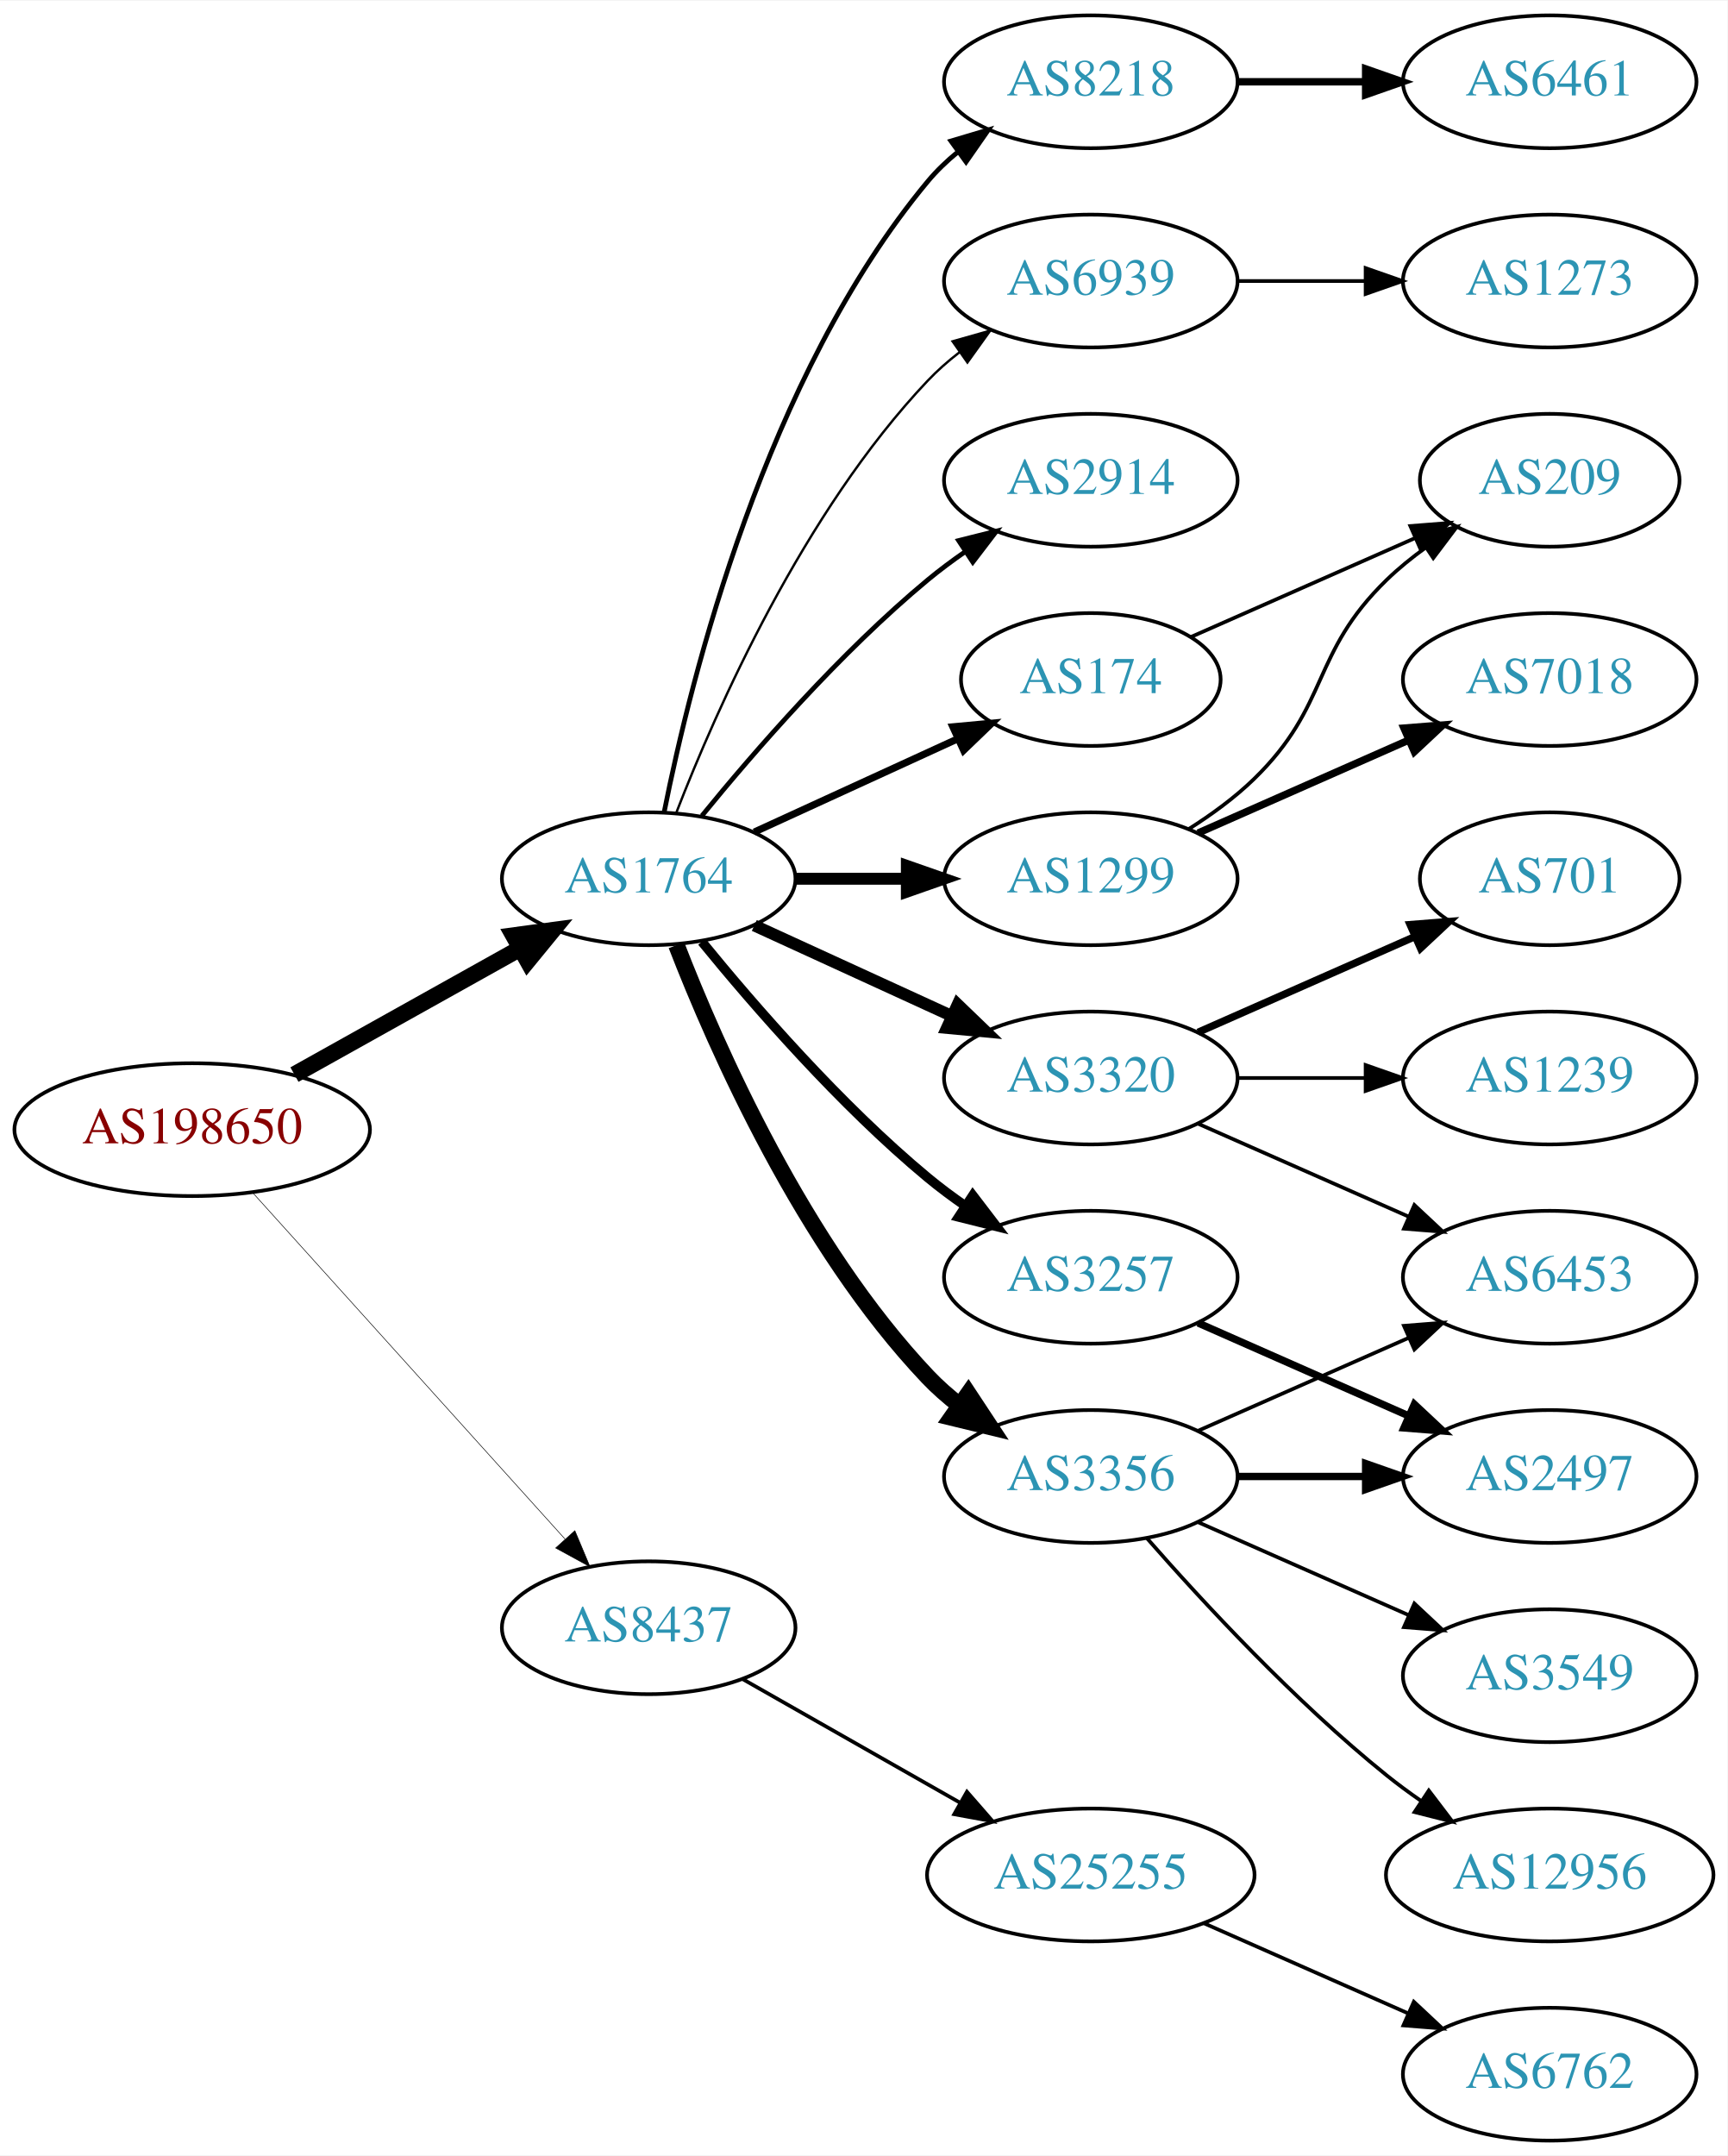
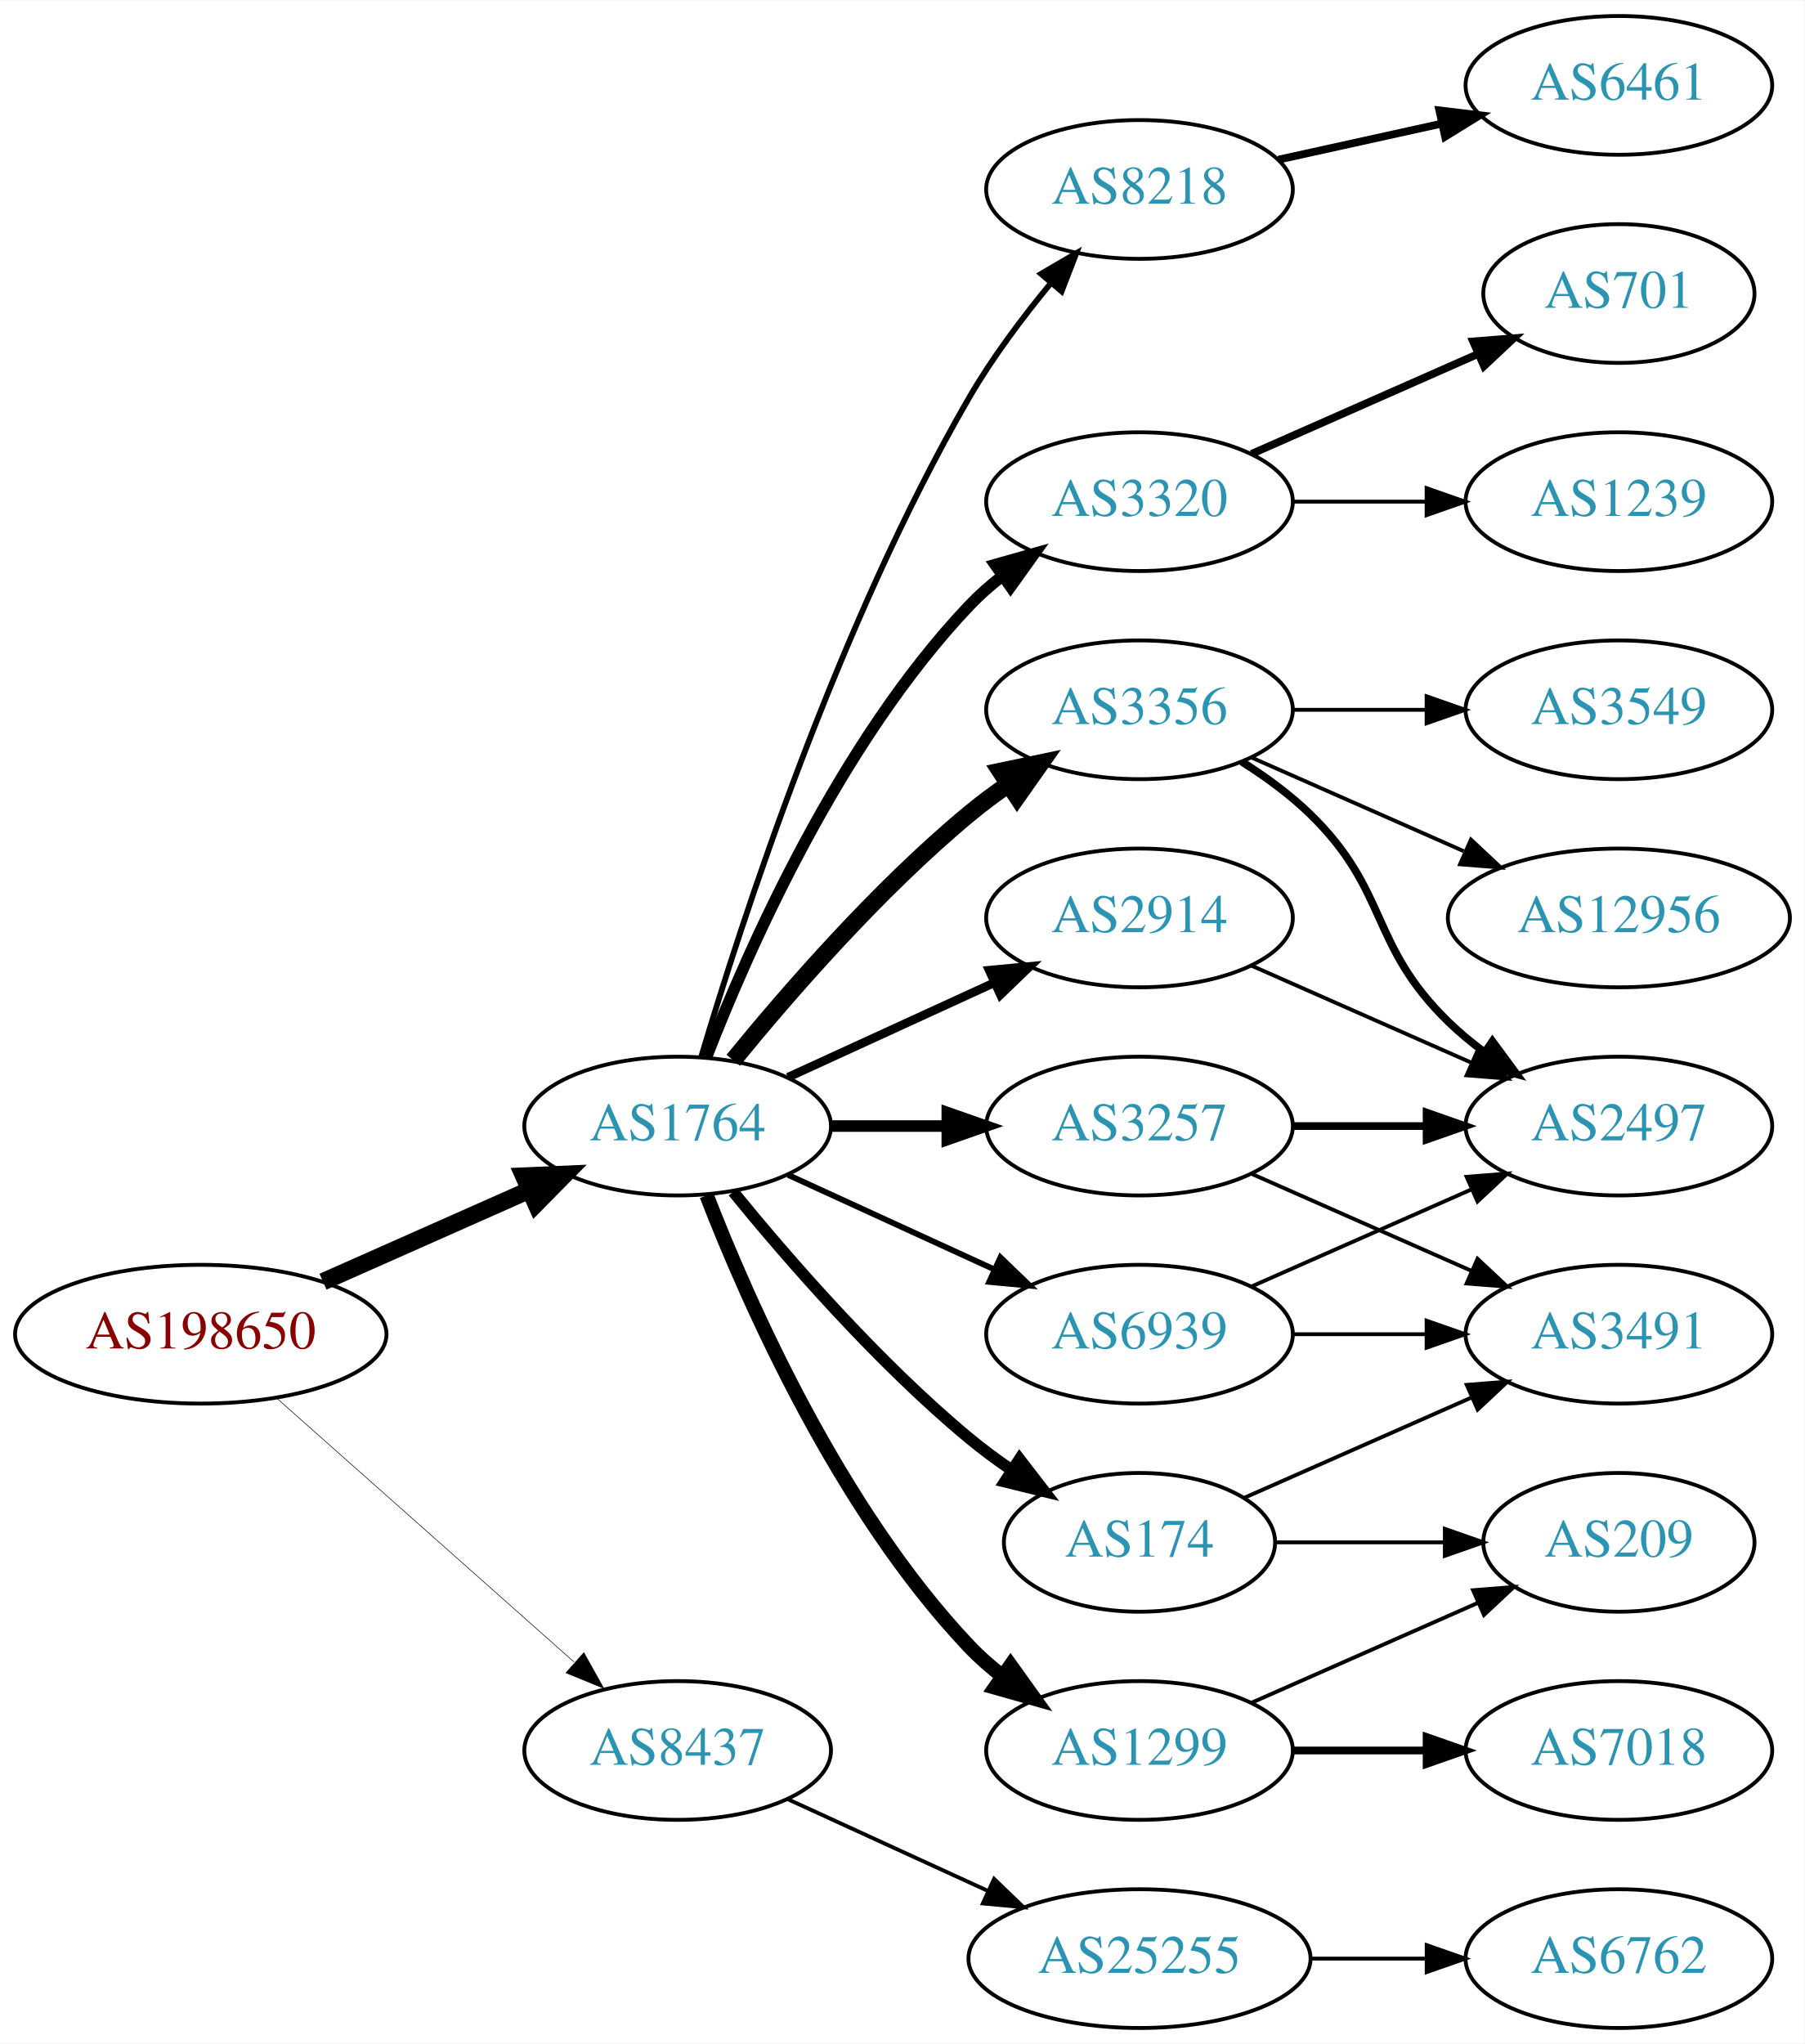
- <svg xmlns="http://www.w3.org/2000/svg" xmlns:xlink="http://www.w3.org/1999/xlink" width="468pt" height="584pt" viewBox="0.00 0.00 468.27 584.00">
-   <g id="graph0" class="graph" transform="scale(1 1) rotate(0) translate(4 580)">
-     <polygon fill="white" stroke="none" points="-4,4 -4,-580 464.269,-580 464.269,4 -4,4" />
+ <svg xmlns="http://www.w3.org/2000/svg" xmlns:xlink="http://www.w3.org/1999/xlink" width="468pt" height="530pt" viewBox="0.00 0.00 468.27 530.00">
+   <g id="graph0" class="graph" transform="scale(1 1) rotate(0) translate(4 526)">
+     <polygon fill="white" stroke="none" points="-4,4 -4,-526 464.269,-526 464.269,4 -4,4" />
    <g id="node1" class="node">
      <g id="a_node1">
        <a xlink:href="/asn/198650" xlink:title="AS198650 ~ APPLIED CHEMICALS Handels-GmbH [AT]">
-           <ellipse fill="#ffffff" stroke="black" cx="48.096" cy="-274" rx="48.192" ry="18" />
-           <text text-anchor="middle" x="48.096" y="-270.3" font-family="Times,serif" font-size="14.00" fill="#880000">AS198650</text>
+           <ellipse fill="#ffffff" stroke="black" cx="48.096" cy="-180" rx="48.192" ry="18" />
+           <text text-anchor="middle" x="48.096" y="-176.3" font-family="Times,serif" font-size="14.00" fill="#880000">AS198650</text>
        </a>
      </g>
    </g>
    <g id="node2" class="node">
      <g id="a_node2">
        <a xlink:href="/asn/1764" xlink:title="AS1764 ~ NEXTLAYER-AS [AT]">
-           <ellipse fill="#ffffff" stroke="black" cx="171.838" cy="-342" rx="39.794" ry="18" />
-           <text text-anchor="middle" x="171.838" y="-338.3" font-family="Times,serif" font-size="14.00" fill="#2c94b3">AS1764</text>
+           <ellipse fill="#ffffff" stroke="black" cx="171.838" cy="-234" rx="39.794" ry="18" />
+           <text text-anchor="middle" x="171.838" y="-230.3" font-family="Times,serif" font-size="14.00" fill="#2c94b3">AS1764</text>
        </a>
      </g>
    </g>
    <g id="edge1" class="edge">
-       <path fill="none" stroke="black" stroke-width="4.5" d="M75.813,-288.923C93.819,-298.981 117.721,-312.331 137.048,-323.126" />
-       <polygon fill="black" stroke="black" stroke-width="4.5" points="135.194,-326.601 145.845,-328.04 139.034,-319.726 135.194,-326.601" />
+       <path fill="none" stroke="black" stroke-width="4.5" d="M79.816,-193.626C96.101,-200.85 116.238,-209.781 133.427,-217.406" />
+       <polygon fill="black" stroke="black" stroke-width="4.5" points="131.893,-221.033 142.631,-221.488 135.086,-213.834 131.893,-221.033" />
    </g>
    <g id="node3" class="node">
      <g id="a_node3">
        <a xlink:href="/asn/8437" xlink:title="AS8437 ~ Hutchison Drei Austria GmbH [AT]">
-           <ellipse fill="#ffffff" stroke="black" cx="171.838" cy="-139" rx="39.794" ry="18" />
-           <text text-anchor="middle" x="171.838" y="-135.3" font-family="Times,serif" font-size="14.00" fill="#2c94b3">AS8437</text>
+           <ellipse fill="#ffffff" stroke="black" cx="171.838" cy="-72" rx="39.794" ry="18" />
+           <text text-anchor="middle" x="171.838" y="-68.3" font-family="Times,serif" font-size="14.00" fill="#2c94b3">AS8437</text>
        </a>
      </g>
    </g>
    <g id="edge2" class="edge">
-       <path fill="none" stroke="black" stroke-width="0.155" d="M64.514,-256.902C85.945,-233.138 124.837,-190.01 149.174,-163.023" />
-       <polygon fill="black" stroke="black" stroke-width="0.155" points="151.827,-165.307 155.925,-155.537 146.629,-160.619 151.827,-165.307" />
+       <path fill="none" stroke="black" stroke-width="0.15" d="M67.851,-163.362C88.495,-145.048 121.814,-115.49 144.941,-94.974" />
+       <polygon fill="black" stroke="black" stroke-width="0.15" points="147.5,-97.382 152.658,-88.128 142.855,-92.146 147.5,-97.382" />
    </g>
    <g id="node4" class="node">
      <g id="a_node4">
-         <a xlink:href="/asn/2914" xlink:title="AS2914 ~ NTT America, Inc. [US]">
-           <ellipse fill="#ffffff" stroke="black" cx="291.681" cy="-450" rx="39.794" ry="18" />
-           <text text-anchor="middle" x="291.681" y="-446.3" font-family="Times,serif" font-size="14.00" fill="#2c94b3">AS2914</text>
+         <a xlink:href="/asn/3356" xlink:title="AS3356 ~ Level 3 Parent, LLC [US]">
+           <ellipse fill="#ffffff" stroke="black" cx="291.681" cy="-342" rx="39.794" ry="18" />
+           <text text-anchor="middle" x="291.681" y="-338.3" font-family="Times,serif" font-size="14.00" fill="#2c94b3">AS3356</text>
        </a>
      </g>
    </g>
    <g id="edge3" class="edge">
-       <path fill="none" stroke="black" stroke-width="1.286" d="M186.257,-359.065C200.372,-376.375 223.786,-403.345 247.484,-423 250.701,-425.668 254.201,-428.27 257.772,-430.741" />
-       <polygon fill="black" stroke="black" stroke-width="1.286" points="255.85,-433.666 266.128,-436.236 259.695,-427.817 255.85,-433.666" />
+       <path fill="none" stroke="black" stroke-width="4.5" d="M186.257,-251.065C200.372,-268.375 223.786,-295.345 247.484,-315 250.701,-317.668 254.201,-320.27 257.772,-322.741" />
+       <polygon fill="black" stroke="black" stroke-width="4.5" points="255.609,-326.032 266.128,-328.236 259.936,-319.452 255.609,-326.032" />
    </g>
    <g id="node5" class="node">
      <g id="a_node5">
-         <a xlink:href="/asn/174" xlink:title="AS174 ~ Cogent Communications [US]">
-           <ellipse fill="#ffffff" stroke="black" cx="291.681" cy="-396" rx="35.194" ry="18" />
-           <text text-anchor="middle" x="291.681" y="-392.3" font-family="Times,serif" font-size="14.00" fill="#2c94b3">AS174</text>
+         <a xlink:href="/asn/2914" xlink:title="AS2914 ~ NTT America, Inc. [US]">
+           <ellipse fill="#ffffff" stroke="black" cx="291.681" cy="-288" rx="39.794" ry="18" />
+           <text text-anchor="middle" x="291.681" y="-284.3" font-family="Times,serif" font-size="14.00" fill="#2c94b3">AS2914</text>
        </a>
      </g>
    </g>
    <g id="edge4" class="edge">
-       <path fill="none" stroke="black" stroke-width="1.929" d="M200.467,-354.661C216.883,-362.183 237.865,-371.798 255.461,-379.861" />
-       <polygon fill="black" stroke="black" stroke-width="1.929" points="254.29,-383.174 264.839,-384.158 257.206,-376.811 254.29,-383.174" />
+       <path fill="none" stroke="black" stroke-width="2.25" d="M200.467,-246.661C216.424,-253.973 236.694,-263.261 253.977,-271.181" />
+       <polygon fill="black" stroke="black" stroke-width="2.25" points="252.676,-274.435 263.225,-275.419 255.592,-268.071 252.676,-274.435" />
    </g>
    <g id="node6" class="node">
      <g id="a_node6">
        <a xlink:href="/asn/3257" xlink:title="AS3257 ~ GTT [DE]">
          <ellipse fill="#ffffff" stroke="black" cx="291.681" cy="-234" rx="39.794" ry="18" />
          <text text-anchor="middle" x="291.681" y="-230.3" font-family="Times,serif" font-size="14.00" fill="#2c94b3">AS3257</text>
        </a>
      </g>
    </g>
    <g id="edge5" class="edge">
-       <path fill="none" stroke="black" stroke-width="2.571" d="M186.257,-324.935C200.372,-307.625 223.786,-280.655 247.484,-261 250.701,-258.332 254.201,-255.73 257.772,-253.259" />
-       <polygon fill="black" stroke="black" stroke-width="2.571" points="259.695,-256.183 266.128,-247.764 255.85,-250.334 259.695,-256.183" />
+       <path fill="none" stroke="black" stroke-width="3" d="M211.751,-234C221.304,-234 231.654,-234 241.616,-234" />
+       <polygon fill="black" stroke="black" stroke-width="3" points="241.809,-237.5 251.809,-234 241.809,-230.5 241.809,-237.5" />
    </g>
    <g id="node7" class="node">
      <g id="a_node7">
-         <a xlink:href="/asn/3320" xlink:title="AS3320 ~ DTAG [DE]">
-           <ellipse fill="#ffffff" stroke="black" cx="291.681" cy="-288" rx="39.794" ry="18" />
-           <text text-anchor="middle" x="291.681" y="-284.3" font-family="Times,serif" font-size="14.00" fill="#2c94b3">AS3320</text>
+         <a xlink:href="/asn/174" xlink:title="AS174 ~ Cogent Communications [US]">
+           <ellipse fill="#ffffff" stroke="black" cx="291.681" cy="-126" rx="35.194" ry="18" />
+           <text text-anchor="middle" x="291.681" y="-122.3" font-family="Times,serif" font-size="14.00" fill="#2c94b3">AS174</text>
        </a>
      </g>
    </g>
    <g id="edge6" class="edge">
-       <path fill="none" stroke="black" stroke-width="3.214" d="M200.467,-329.339C216.424,-322.027 236.694,-312.739 253.977,-304.819" />
-       <polygon fill="black" stroke="black" stroke-width="3.214" points="255.592,-307.929 263.225,-300.581 252.676,-301.565 255.592,-307.929" />
+       <path fill="none" stroke="black" stroke-width="3" d="M186.257,-216.935C200.372,-199.625 223.786,-172.655 247.484,-153 250.948,-150.128 254.74,-147.331 258.595,-144.692" />
+       <polygon fill="black" stroke="black" stroke-width="3" points="260.556,-147.592 267.027,-139.203 256.737,-141.725 260.556,-147.592" />
    </g>
    <g id="node8" class="node">
      <g id="a_node8">
-         <a xlink:href="/asn/3356" xlink:title="AS3356 ~ Level 3 Parent, LLC [US]">
-           <ellipse fill="#ffffff" stroke="black" cx="291.681" cy="-180" rx="39.794" ry="18" />
-           <text text-anchor="middle" x="291.681" y="-176.3" font-family="Times,serif" font-size="14.00" fill="#2c94b3">AS3356</text>
+         <a xlink:href="/asn/8218" xlink:title="AS8218 ~ legacy Neotelecoms [FR]">
+           <ellipse fill="#ffffff" stroke="black" cx="291.681" cy="-477" rx="39.794" ry="18" />
+           <text text-anchor="middle" x="291.681" y="-473.3" font-family="Times,serif" font-size="14.00" fill="#2c94b3">AS8218</text>
        </a>
      </g>
    </g>
    <g id="edge7" class="edge">
-       <path fill="none" stroke="black" stroke-width="4.5" d="M179.361,-324.006C190.112,-296.272 213.769,-242.571 247.484,-207 250.07,-204.272 252.988,-201.706 256.056,-199.323" />
-       <polygon fill="black" stroke="black" stroke-width="4.5" points="258.486,-202.427 264.404,-193.457 253.959,-195.984 258.486,-202.427" />
+       <path fill="none" stroke="black" stroke-width="1.5" d="M177.97,-252.003C188.248,-286.585 213.333,-364.096 247.484,-423 253.478,-433.337 261.34,-443.799 268.713,-452.726" />
+       <polygon fill="black" stroke="black" stroke-width="1.5" points="266.133,-455.095 275.278,-460.445 271.465,-450.56 266.133,-455.095" />
    </g>
    <g id="node9" class="node">
      <g id="a_node9">
        <a xlink:href="/asn/1299" xlink:title="AS1299 ~ Telia Carrier [EU]">
-           <ellipse fill="#ffffff" stroke="black" cx="291.681" cy="-342" rx="39.794" ry="18" />
-           <text text-anchor="middle" x="291.681" y="-338.3" font-family="Times,serif" font-size="14.00" fill="#2c94b3">AS1299</text>
+           <ellipse fill="#ffffff" stroke="black" cx="291.681" cy="-72" rx="39.794" ry="18" />
+           <text text-anchor="middle" x="291.681" y="-68.3" font-family="Times,serif" font-size="14.00" fill="#2c94b3">AS1299</text>
        </a>
      </g>
    </g>
    <g id="edge8" class="edge">
-       <path fill="none" stroke="black" stroke-width="3.214" d="M211.751,-342C221.304,-342 231.654,-342 241.616,-342" />
-       <polygon fill="black" stroke="black" stroke-width="3.214" points="241.809,-345.5 251.809,-342 241.809,-338.5 241.809,-345.5" />
+       <path fill="none" stroke="black" stroke-width="3.75" d="M179.361,-216.006C190.112,-188.272 213.769,-134.571 247.484,-99 250.07,-96.272 252.988,-93.706 256.056,-91.323" />
+       <polygon fill="black" stroke="black" stroke-width="3.75" points="258.234,-94.07 264.404,-85.457 254.21,-88.342 258.234,-94.07" />
    </g>
    <g id="node10" class="node">
      <g id="a_node10">
-         <a xlink:href="/asn/8218" xlink:title="AS8218 ~ legacy Neotelecoms [FR]">
-           <ellipse fill="#ffffff" stroke="black" cx="291.681" cy="-558" rx="39.794" ry="18" />
-           <text text-anchor="middle" x="291.681" y="-554.3" font-family="Times,serif" font-size="14.00" fill="#2c94b3">AS8218</text>
+         <a xlink:href="/asn/3320" xlink:title="AS3320 ~ DTAG [DE]">
+           <ellipse fill="#ffffff" stroke="black" cx="291.681" cy="-396" rx="39.794" ry="18" />
+           <text text-anchor="middle" x="291.681" y="-392.3" font-family="Times,serif" font-size="14.00" fill="#2c94b3">AS3320</text>
        </a>
      </g>
    </g>
    <g id="edge9" class="edge">
-       <path fill="none" stroke="black" stroke-width="1.286" d="M176.037,-360.073C183.2,-396.141 203.474,-478.125 247.484,-531 249.889,-533.889 252.686,-536.563 255.678,-539.013" />
-       <polygon fill="black" stroke="black" stroke-width="1.286" points="253.766,-541.95 263.921,-544.973 257.868,-536.277 253.766,-541.95" />
+       <path fill="none" stroke="black" stroke-width="3" d="M179.361,-251.994C190.112,-279.728 213.769,-333.429 247.484,-369 250.07,-371.728 252.988,-374.294 256.056,-376.677" />
+       <polygon fill="black" stroke="black" stroke-width="3" points="254.21,-379.658 264.404,-382.543 258.234,-373.93 254.21,-379.658" />
    </g>
    <g id="node11" class="node">
      <g id="a_node11">
        <a xlink:href="/asn/6939" xlink:title="AS6939 ~ Hurricane Electric LLC [US]">
-           <ellipse fill="#ffffff" stroke="black" cx="291.681" cy="-504" rx="39.794" ry="18" />
-           <text text-anchor="middle" x="291.681" y="-500.3" font-family="Times,serif" font-size="14.00" fill="#2c94b3">AS6939</text>
+           <ellipse fill="#ffffff" stroke="black" cx="291.681" cy="-180" rx="39.794" ry="18" />
+           <text text-anchor="middle" x="291.681" y="-176.3" font-family="Times,serif" font-size="14.00" fill="#2c94b3">AS6939</text>
        </a>
      </g>
    </g>
    <g id="edge10" class="edge">
-       <path fill="none" stroke="black" stroke-width="0.643" d="M179.361,-359.994C190.112,-387.728 213.769,-441.429 247.484,-477 250.07,-479.728 252.988,-482.294 256.056,-484.677" />
-       <polygon fill="black" stroke="black" stroke-width="0.643" points="254.21,-487.658 264.404,-490.543 258.234,-481.93 254.21,-487.658" />
+       <path fill="none" stroke="black" stroke-width="1.5" d="M200.467,-221.339C216.424,-214.027 236.694,-204.739 253.977,-196.819" />
+       <polygon fill="black" stroke="black" stroke-width="1.5" points="255.592,-199.929 263.225,-192.581 252.676,-193.565 255.592,-199.929" />
    </g>
    <g id="node21" class="node">
      <g id="a_node21">
        <a xlink:href="/asn/25255" xlink:title="AS25255 ~ ==&gt; TELE2 AUSTRIA &lt;== [AT]">
-           <ellipse fill="#ffffff" stroke="black" cx="291.681" cy="-72" rx="44.393" ry="18" />
-           <text text-anchor="middle" x="291.681" y="-68.3" font-family="Times,serif" font-size="14.00" fill="#2c94b3">AS25255</text>
+           <ellipse fill="#ffffff" stroke="black" cx="291.681" cy="-18" rx="44.393" ry="18" />
+           <text text-anchor="middle" x="291.681" y="-14.3" font-family="Times,serif" font-size="14.00" fill="#2c94b3">AS25255</text>
+         </a>
+       </g>
+     </g>
+     <g id="edge24" class="edge">
+       <path fill="none" stroke="black" d="M200.467,-59.339C215.965,-52.238 235.531,-43.272 252.478,-35.506" />
+       <polygon fill="black" stroke="black" points="253.948,-38.682 261.58,-31.335 251.031,-32.319 253.948,-38.682" />
+     </g>
+     <g id="node12" class="node">
+       <g id="a_node12">
+         <a xlink:href="/asn/12956" xlink:title="AS12956 ~ TELXIUS [ES]">
+           <ellipse fill="#ffffff" stroke="black" cx="416.073" cy="-288" rx="44.393" ry="18" />
+           <text text-anchor="middle" x="416.073" y="-284.3" font-family="Times,serif" font-size="14.00" fill="#2c94b3">AS12956</text>
+         </a>
+       </g>
+     </g>
+     <g id="edge11" class="edge">
+       <path fill="none" stroke="black" d="M320.76,-329.611C337.076,-322.413 357.886,-313.231 375.806,-305.325" />
+       <polygon fill="black" stroke="black" points="377.681,-308.323 385.417,-301.084 374.855,-301.919 377.681,-308.323" />
+     </g>
+     <g id="node13" class="node">
+       <g id="a_node13">
+         <a xlink:href="/asn/3549" xlink:title="AS3549 ~ Level 3 Parent, LLC [US]">
+           <ellipse fill="#ffffff" stroke="black" cx="416.073" cy="-342" rx="39.794" ry="18" />
+           <text text-anchor="middle" x="416.073" y="-338.3" font-family="Times,serif" font-size="14.00" fill="#2c94b3">AS3549</text>
+         </a>
+       </g>
+     </g>
+     <g id="edge12" class="edge">
+       <path fill="none" stroke="black" d="M331.406,-342C342.344,-342 354.395,-342 365.861,-342" />
+       <polygon fill="black" stroke="black" points="366.179,-345.5 376.179,-342 366.179,-338.5 366.179,-345.5" />
+     </g>
+     <g id="node14" class="node">
+       <g id="a_node14">
+         <a xlink:href="/asn/2497" xlink:title="AS2497 ~ Internet Initiative Japan Inc. [JP]">
+           <ellipse fill="#ffffff" stroke="black" cx="416.073" cy="-234" rx="39.794" ry="18" />
+           <text text-anchor="middle" x="416.073" y="-230.3" font-family="Times,serif" font-size="14.00" fill="#2c94b3">AS2497</text>
+         </a>
+       </g>
+     </g>
+     <g id="edge13" class="edge">
+       <path fill="none" stroke="black" stroke-width="2" d="M318.21,-328.538C324.372,-324.638 330.674,-320.052 335.877,-315 356.57,-294.906 351.183,-281.094 371.877,-261 374.722,-258.237 377.896,-255.614 381.196,-253.166" />
+       <polygon fill="black" stroke="black" stroke-width="2" points="383.261,-255.994 389.544,-247.462 379.312,-250.214 383.261,-255.994" />
+     </g>
+     <g id="edge14" class="edge">
+       <path fill="none" stroke="black" d="M320.76,-275.611C337.708,-268.134 359.505,-258.517 377.874,-250.412" />
+       <polygon fill="black" stroke="black" points="379.388,-253.57 387.124,-246.331 376.562,-247.166 379.388,-253.57" />
+     </g>
+     <g id="edge16" class="edge">
+       <path fill="none" stroke="black" stroke-width="2" d="M331.406,-234C342.344,-234 354.395,-234 365.861,-234" />
+       <polygon fill="black" stroke="black" stroke-width="2" points="366.179,-237.5 376.179,-234 366.179,-230.5 366.179,-237.5" />
+     </g>
+     <g id="node15" class="node">
+       <g id="a_node15">
+         <a xlink:href="/asn/3491" xlink:title="AS3491 ~ PCCW Global, Inc. [US]">
+           <ellipse fill="#ffffff" stroke="black" cx="416.073" cy="-180" rx="39.794" ry="18" />
+           <text text-anchor="middle" x="416.073" y="-176.3" font-family="Times,serif" font-size="14.00" fill="#2c94b3">AS3491</text>
+         </a>
+       </g>
+     </g>
+     <g id="edge15" class="edge">
+       <path fill="none" stroke="black" d="M320.76,-221.611C337.708,-214.134 359.505,-204.517 377.874,-196.412" />
+       <polygon fill="black" stroke="black" points="379.388,-199.57 387.124,-192.331 376.562,-193.166 379.388,-199.57" />
+     </g>
+     <g id="edge17" class="edge">
+       <path fill="none" stroke="black" d="M318.937,-137.584C336.122,-145.167 358.835,-155.188 377.87,-163.586" />
+       <polygon fill="black" stroke="black" points="376.596,-166.849 387.158,-167.684 379.421,-160.445 376.596,-166.849" />
+     </g>
+     <g id="node16" class="node">
+       <g id="a_node16">
+         <a xlink:href="/asn/209" xlink:title="AS209 ~ CenturyLink Communications, LLC [US]">
+           <ellipse fill="#ffffff" stroke="black" cx="416.073" cy="-126" rx="35.194" ry="18" />
+           <text text-anchor="middle" x="416.073" y="-122.3" font-family="Times,serif" font-size="14.00" fill="#2c94b3">AS209</text>
+         </a>
+       </g>
+     </g>
+     <g id="edge18" class="edge">
+       <path fill="none" stroke="black" d="M327.099,-126C340.64,-126 356.36,-126 370.734,-126" />
+       <polygon fill="black" stroke="black" points="370.912,-129.5 380.912,-126 370.912,-122.5 370.912,-129.5" />
+     </g>
+     <g id="node17" class="node">
+       <g id="a_node17">
+         <a xlink:href="/asn/6461" xlink:title="AS6461 ~ Zayo Bandwidth [US]">
+           <ellipse fill="#ffffff" stroke="black" cx="416.073" cy="-504" rx="39.794" ry="18" />
+           <text text-anchor="middle" x="416.073" y="-500.3" font-family="Times,serif" font-size="14.00" fill="#2c94b3">AS6461</text>
+         </a>
+       </g>
+     </g>
+     <g id="edge19" class="edge">
+       <path fill="none" stroke="black" stroke-width="2" d="M327.753,-484.737C340.94,-487.646 356.12,-490.995 370.086,-494.076" />
+       <polygon fill="black" stroke="black" stroke-width="2" points="369.476,-497.525 379.995,-496.262 370.984,-490.69 369.476,-497.525" />
+     </g>
+     <g id="edge21" class="edge">
+       <path fill="none" stroke="black" d="M320.76,-84.389C338.188,-92.078 360.746,-102.031 379.429,-110.274" />
+       <polygon fill="black" stroke="black" points="378.237,-113.573 388.799,-114.408 381.063,-107.169 378.237,-113.573" />
+     </g>
+     <g id="node18" class="node">
+       <g id="a_node18">
+         <a xlink:href="/asn/7018" xlink:title="AS7018 ~ AT&amp;T Services, Inc. [US]">
+           <ellipse fill="#ffffff" stroke="black" cx="416.073" cy="-72" rx="39.794" ry="18" />
+           <text text-anchor="middle" x="416.073" y="-68.3" font-family="Times,serif" font-size="14.00" fill="#2c94b3">AS7018</text>
+         </a>
+       </g>
+     </g>
+     <g id="edge20" class="edge">
+       <path fill="none" stroke="black" stroke-width="2" d="M331.406,-72C342.344,-72 354.395,-72 365.861,-72" />
+       <polygon fill="black" stroke="black" stroke-width="2" points="366.179,-75.5 376.179,-72 366.179,-68.5 366.179,-75.5" />
+     </g>
+     <g id="node19" class="node">
+       <g id="a_node19">
+         <a xlink:href="/asn/1239" xlink:title="AS1239 ~ Sprint [US]">
+           <ellipse fill="#ffffff" stroke="black" cx="416.073" cy="-396" rx="39.794" ry="18" />
+           <text text-anchor="middle" x="416.073" y="-392.3" font-family="Times,serif" font-size="14.00" fill="#2c94b3">AS1239</text>
        </a>
      </g>
    </g>
    <g id="edge22" class="edge">
-       <path fill="none" stroke="black" d="M197.255,-125.118C214.288,-115.433 237.261,-102.372 256.163,-91.625" />
-       <polygon fill="black" stroke="black" points="258.109,-94.545 265.072,-86.56 254.649,-88.46 258.109,-94.545" />
+       <path fill="none" stroke="black" d="M331.406,-396C342.344,-396 354.395,-396 365.861,-396" />
+       <polygon fill="black" stroke="black" points="366.179,-399.5 376.179,-396 366.179,-392.5 366.179,-399.5" />
    </g>
    <g id="node20" class="node">
      <g id="a_node20">
-         <a xlink:href="/asn/209" xlink:title="AS209 ~ CenturyLink Communications, LLC [US]">
+         <a xlink:href="/asn/701" xlink:title="AS701 ~ UUNET [US]">
          <ellipse fill="#ffffff" stroke="black" cx="416.073" cy="-450" rx="35.194" ry="18" />
-           <text text-anchor="middle" x="416.073" y="-446.3" font-family="Times,serif" font-size="14.00" fill="#2c94b3">AS209</text>
-         </a>
-       </g>
-     </g>
-     <g id="edge24" class="edge">
-       <path fill="none" stroke="black" d="M318.937,-407.584C336.603,-415.379 360.11,-425.75 379.458,-434.287" />
-       <polygon fill="black" stroke="black" points="378.298,-437.6 388.86,-438.435 381.124,-431.196 378.298,-437.6" />
-     </g>
-     <g id="node16" class="node">
-       <g id="a_node16">
-         <a xlink:href="/asn/2497" xlink:title="AS2497 ~ Internet Initiative Japan Inc. [JP]">
-           <ellipse fill="#ffffff" stroke="black" cx="416.073" cy="-180" rx="39.794" ry="18" />
-           <text text-anchor="middle" x="416.073" y="-176.3" font-family="Times,serif" font-size="14.00" fill="#2c94b3">AS2497</text>
-         </a>
-       </g>
-     </g>
-     <g id="edge18" class="edge">
-       <path fill="none" stroke="black" stroke-width="2" d="M320.76,-221.611C337.708,-214.134 359.505,-204.517 377.874,-196.412" />
-       <polygon fill="black" stroke="black" stroke-width="2" points="379.388,-199.57 387.124,-192.331 376.562,-193.166 379.388,-199.57" />
-     </g>
-     <g id="node12" class="node">
-       <g id="a_node12">
-         <a xlink:href="/asn/1239" xlink:title="AS1239 ~ Sprint [US]">
-           <ellipse fill="#ffffff" stroke="black" cx="416.073" cy="-288" rx="39.794" ry="18" />
-           <text text-anchor="middle" x="416.073" y="-284.3" font-family="Times,serif" font-size="14.00" fill="#2c94b3">AS1239</text>
-         </a>
-       </g>
-     </g>
-     <g id="edge11" class="edge">
-       <path fill="none" stroke="black" d="M331.406,-288C342.344,-288 354.395,-288 365.861,-288" />
-       <polygon fill="black" stroke="black" points="366.179,-291.5 376.179,-288 366.179,-284.5 366.179,-291.5" />
-     </g>
-     <g id="node13" class="node">
-       <g id="a_node13">
-         <a xlink:href="/asn/701" xlink:title="AS701 ~ UUNET [US]">
-           <ellipse fill="#ffffff" stroke="black" cx="416.073" cy="-342" rx="35.194" ry="18" />
-           <text text-anchor="middle" x="416.073" y="-338.3" font-family="Times,serif" font-size="14.00" fill="#2c94b3">AS701</text>
-         </a>
-       </g>
-     </g>
-     <g id="edge12" class="edge">
-       <path fill="none" stroke="black" stroke-width="2" d="M320.76,-300.389C338.188,-308.078 360.746,-318.031 379.429,-326.274" />
-       <polygon fill="black" stroke="black" stroke-width="2" points="378.237,-329.573 388.799,-330.408 381.063,-323.169 378.237,-329.573" />
-     </g>
-     <g id="node14" class="node">
-       <g id="a_node14">
-         <a xlink:href="/asn/6453" xlink:title="AS6453 ~ TATA COMMUNICATIONS (AMERICA) INC [US]">
-           <ellipse fill="#ffffff" stroke="black" cx="416.073" cy="-234" rx="39.794" ry="18" />
-           <text text-anchor="middle" x="416.073" y="-230.3" font-family="Times,serif" font-size="14.00" fill="#2c94b3">AS6453</text>
-         </a>
-       </g>
-     </g>
-     <g id="edge13" class="edge">
-       <path fill="none" stroke="black" d="M320.76,-275.611C337.708,-268.134 359.505,-258.517 377.874,-250.412" />
-       <polygon fill="black" stroke="black" points="379.388,-253.57 387.124,-246.331 376.562,-247.166 379.388,-253.57" />
-     </g>
-     <g id="edge16" class="edge">
+           <text text-anchor="middle" x="416.073" y="-446.3" font-family="Times,serif" font-size="14.00" fill="#2c94b3">AS701</text>
+         </a>
+       </g>
+     </g>
+     <g id="edge23" class="edge">
+       <path fill="none" stroke="black" stroke-width="2" d="M320.76,-408.389C338.188,-416.078 360.746,-426.031 379.429,-434.274" />
+       <polygon fill="black" stroke="black" stroke-width="2" points="378.237,-437.573 388.799,-438.408 381.063,-431.169 378.237,-437.573" />
+     </g>
+     <g id="edge26" class="edge">
      <path fill="none" stroke="black" d="M320.76,-192.389C337.708,-199.866 359.505,-209.483 377.874,-217.588" />
      <polygon fill="black" stroke="black" points="376.562,-220.834 387.124,-221.669 379.388,-214.43 376.562,-220.834" />
    </g>
-     <g id="node15" class="node">
-       <g id="a_node15">
-         <a xlink:href="/asn/3549" xlink:title="AS3549 ~ Level 3 Parent, LLC [US]">
-           <ellipse fill="#ffffff" stroke="black" cx="416.073" cy="-126" rx="39.794" ry="18" />
-           <text text-anchor="middle" x="416.073" y="-122.3" font-family="Times,serif" font-size="14.00" fill="#2c94b3">AS3549</text>
-         </a>
-       </g>
-     </g>
-     <g id="edge14" class="edge">
-       <path fill="none" stroke="black" d="M320.76,-167.611C337.708,-160.134 359.505,-150.517 377.874,-142.412" />
-       <polygon fill="black" stroke="black" points="379.388,-145.57 387.124,-138.331 376.562,-139.166 379.388,-145.57" />
-     </g>
-     <g id="edge15" class="edge">
-       <path fill="none" stroke="black" stroke-width="2" d="M331.406,-180C342.344,-180 354.395,-180 365.861,-180" />
-       <polygon fill="black" stroke="black" stroke-width="2" points="366.179,-183.5 376.179,-180 366.179,-176.5 366.179,-183.5" />
-     </g>
-     <g id="node17" class="node">
-       <g id="a_node17">
-         <a xlink:href="/asn/12956" xlink:title="AS12956 ~ TELXIUS [ES]">
-           <ellipse fill="#ffffff" stroke="black" cx="416.073" cy="-72" rx="44.393" ry="18" />
-           <text text-anchor="middle" x="416.073" y="-68.3" font-family="Times,serif" font-size="14.00" fill="#2c94b3">AS12956</text>
-         </a>
-       </g>
-     </g>
-     <g id="edge17" class="edge">
-       <path fill="none" stroke="black" d="M306.833,-163.337C321.934,-146.106 347.055,-118.976 371.877,-99 374.805,-96.644 377.951,-94.325 381.163,-92.098" />
-       <polygon fill="black" stroke="black" points="383.298,-94.882 389.711,-86.448 379.438,-89.042 383.298,-94.882" />
-     </g>
-     <g id="node19" class="node">
-       <g id="a_node19">
-         <a xlink:href="/asn/7018" xlink:title="AS7018 ~ AT&amp;T Services, Inc. [US]">
-           <ellipse fill="#ffffff" stroke="black" cx="416.073" cy="-396" rx="39.794" ry="18" />
-           <text text-anchor="middle" x="416.073" y="-392.3" font-family="Times,serif" font-size="14.00" fill="#2c94b3">AS7018</text>
-         </a>
-       </g>
-     </g>
-     <g id="edge20" class="edge">
-       <path fill="none" stroke="black" stroke-width="2" d="M320.76,-354.389C337.708,-361.866 359.505,-371.483 377.874,-379.588" />
-       <polygon fill="black" stroke="black" stroke-width="2" points="376.562,-382.834 387.124,-383.669 379.388,-376.43 376.562,-382.834" />
-     </g>
-     <g id="edge21" class="edge">
-       <path fill="none" stroke="black" d="M318.21,-355.462C324.372,-359.362 330.674,-363.948 335.877,-369 356.57,-389.094 351.183,-402.906 371.877,-423 375.104,-426.134 378.755,-429.089 382.534,-431.812" />
-       <polygon fill="black" stroke="black" points="380.631,-434.75 390.894,-437.383 384.512,-428.925 380.631,-434.75" />
-     </g>
-     <g id="node18" class="node">
-       <g id="a_node18">
-         <a xlink:href="/asn/6461" xlink:title="AS6461 ~ Zayo Bandwidth [US]">
-           <ellipse fill="#ffffff" stroke="black" cx="416.073" cy="-558" rx="39.794" ry="18" />
-           <text text-anchor="middle" x="416.073" y="-554.3" font-family="Times,serif" font-size="14.00" fill="#2c94b3">AS6461</text>
-         </a>
-       </g>
-     </g>
-     <g id="edge19" class="edge">
-       <path fill="none" stroke="black" stroke-width="2" d="M331.406,-558C342.344,-558 354.395,-558 365.861,-558" />
-       <polygon fill="black" stroke="black" stroke-width="2" points="366.179,-561.5 376.179,-558 366.179,-554.5 366.179,-561.5" />
-     </g>
-     <g id="node23" class="node">
-       <g id="a_node23">
-         <a xlink:href="/asn/1273" xlink:title="AS1273 ~ Vodafone Group PLC [EU]">
-           <ellipse fill="#ffffff" stroke="black" cx="416.073" cy="-504" rx="39.794" ry="18" />
-           <text text-anchor="middle" x="416.073" y="-500.3" font-family="Times,serif" font-size="14.00" fill="#2c94b3">AS1273</text>
-         </a>
-       </g>
-     </g>
-     <g id="edge25" class="edge">
-       <path fill="none" stroke="black" d="M331.406,-504C342.344,-504 354.395,-504 365.861,-504" />
-       <polygon fill="black" stroke="black" points="366.179,-507.5 376.179,-504 366.179,-500.5 366.179,-507.5" />
+     <g id="edge27" class="edge">
+       <path fill="none" stroke="black" d="M331.406,-180C342.344,-180 354.395,-180 365.861,-180" />
+       <polygon fill="black" stroke="black" points="366.179,-183.5 376.179,-180 366.179,-176.5 366.179,-183.5" />
    </g>
    <g id="node22" class="node">
      <g id="a_node22">
        <a xlink:href="/asn/6762" xlink:title="AS6762 ~ TELECOM ITALIA SPARKLE S.p.A. [IT]">
          <ellipse fill="#ffffff" stroke="black" cx="416.073" cy="-18" rx="39.794" ry="18" />
          <text text-anchor="middle" x="416.073" y="-14.3" font-family="Times,serif" font-size="14.00" fill="#2c94b3">AS6762</text>
        </a>
      </g>
    </g>
-     <g id="edge23" class="edge">
-       <path fill="none" stroke="black" d="M322.308,-58.928C338.903,-51.606 359.762,-42.403 377.496,-34.579" />
-       <polygon fill="black" stroke="black" points="379.243,-37.634 386.979,-30.395 376.417,-31.23 379.243,-37.634" />
+     <g id="edge25" class="edge">
+       <path fill="none" stroke="black" d="M336.176,-18C345.865,-18 356.202,-18 366.095,-18" />
+       <polygon fill="black" stroke="black" points="366.197,-21.5 376.197,-18 366.197,-14.5 366.197,-21.5" />
    </g>
  </g>
</svg>
